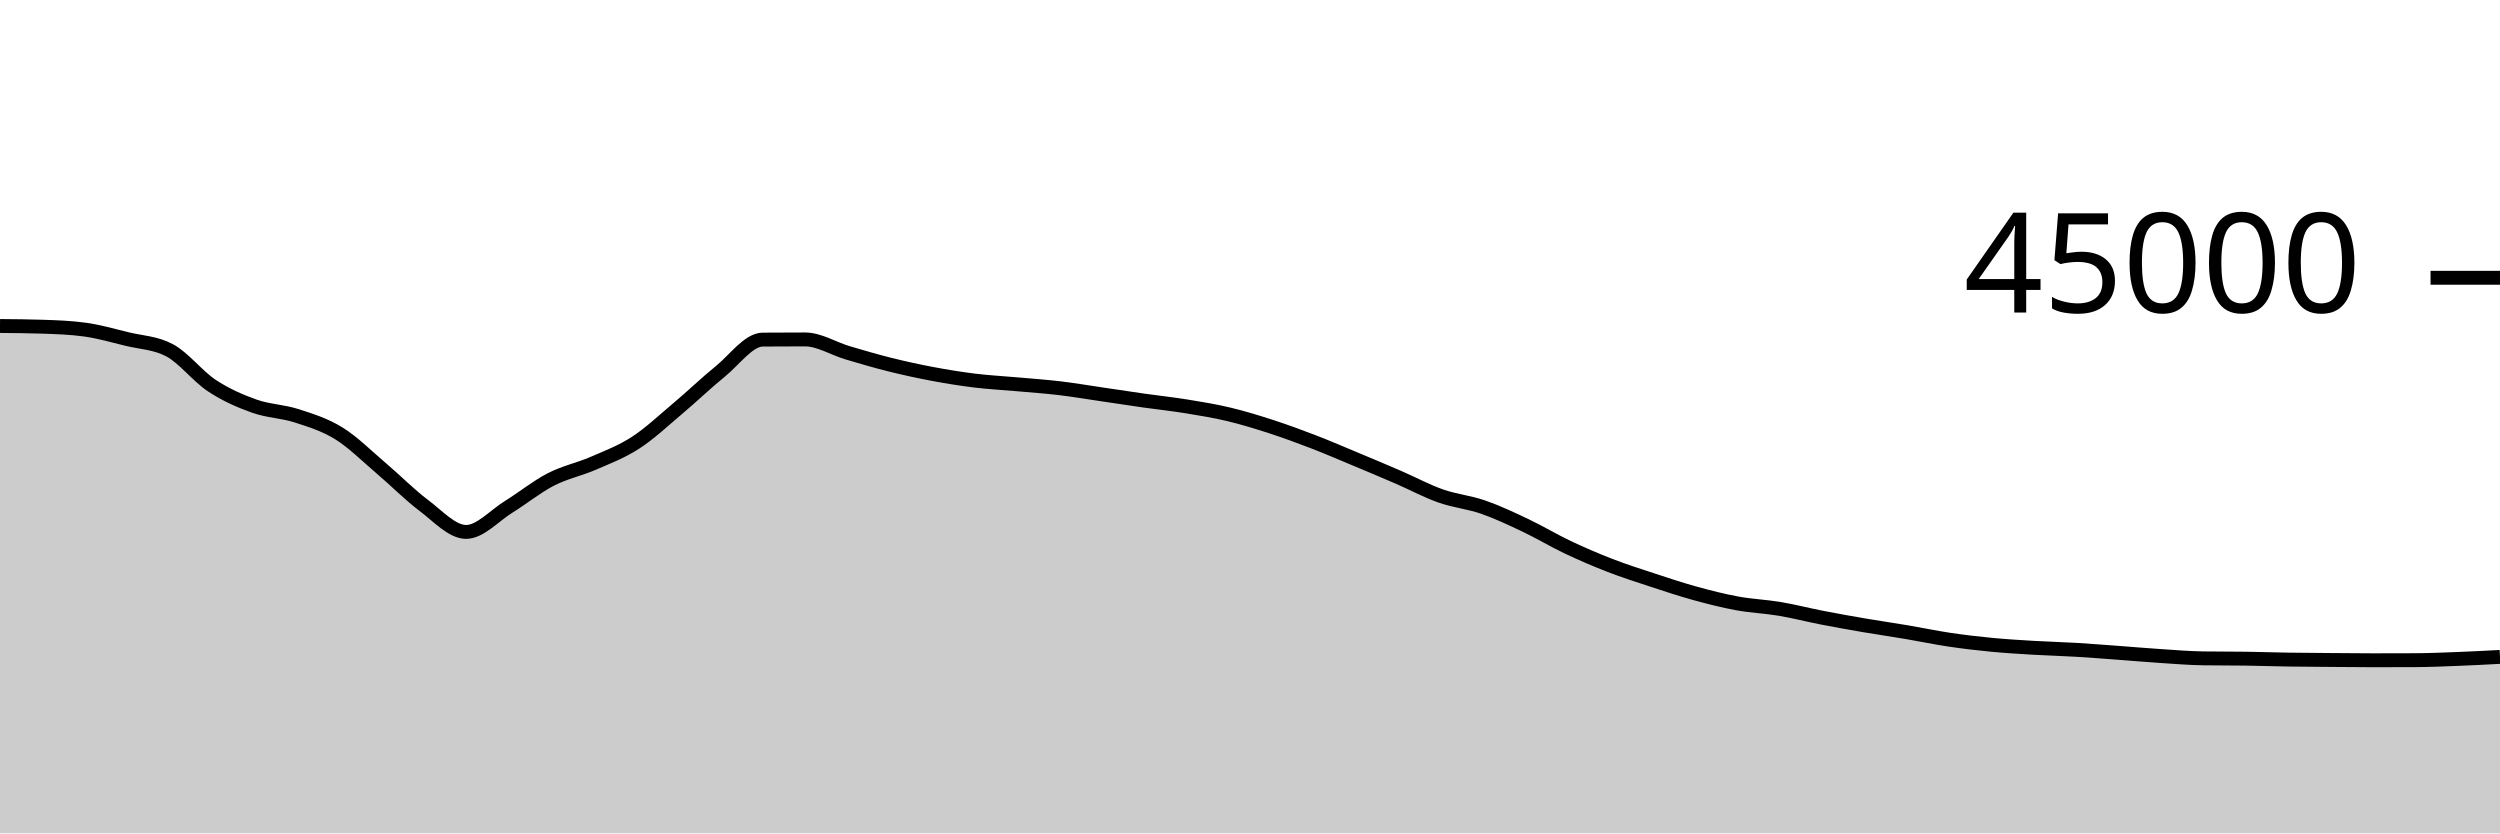
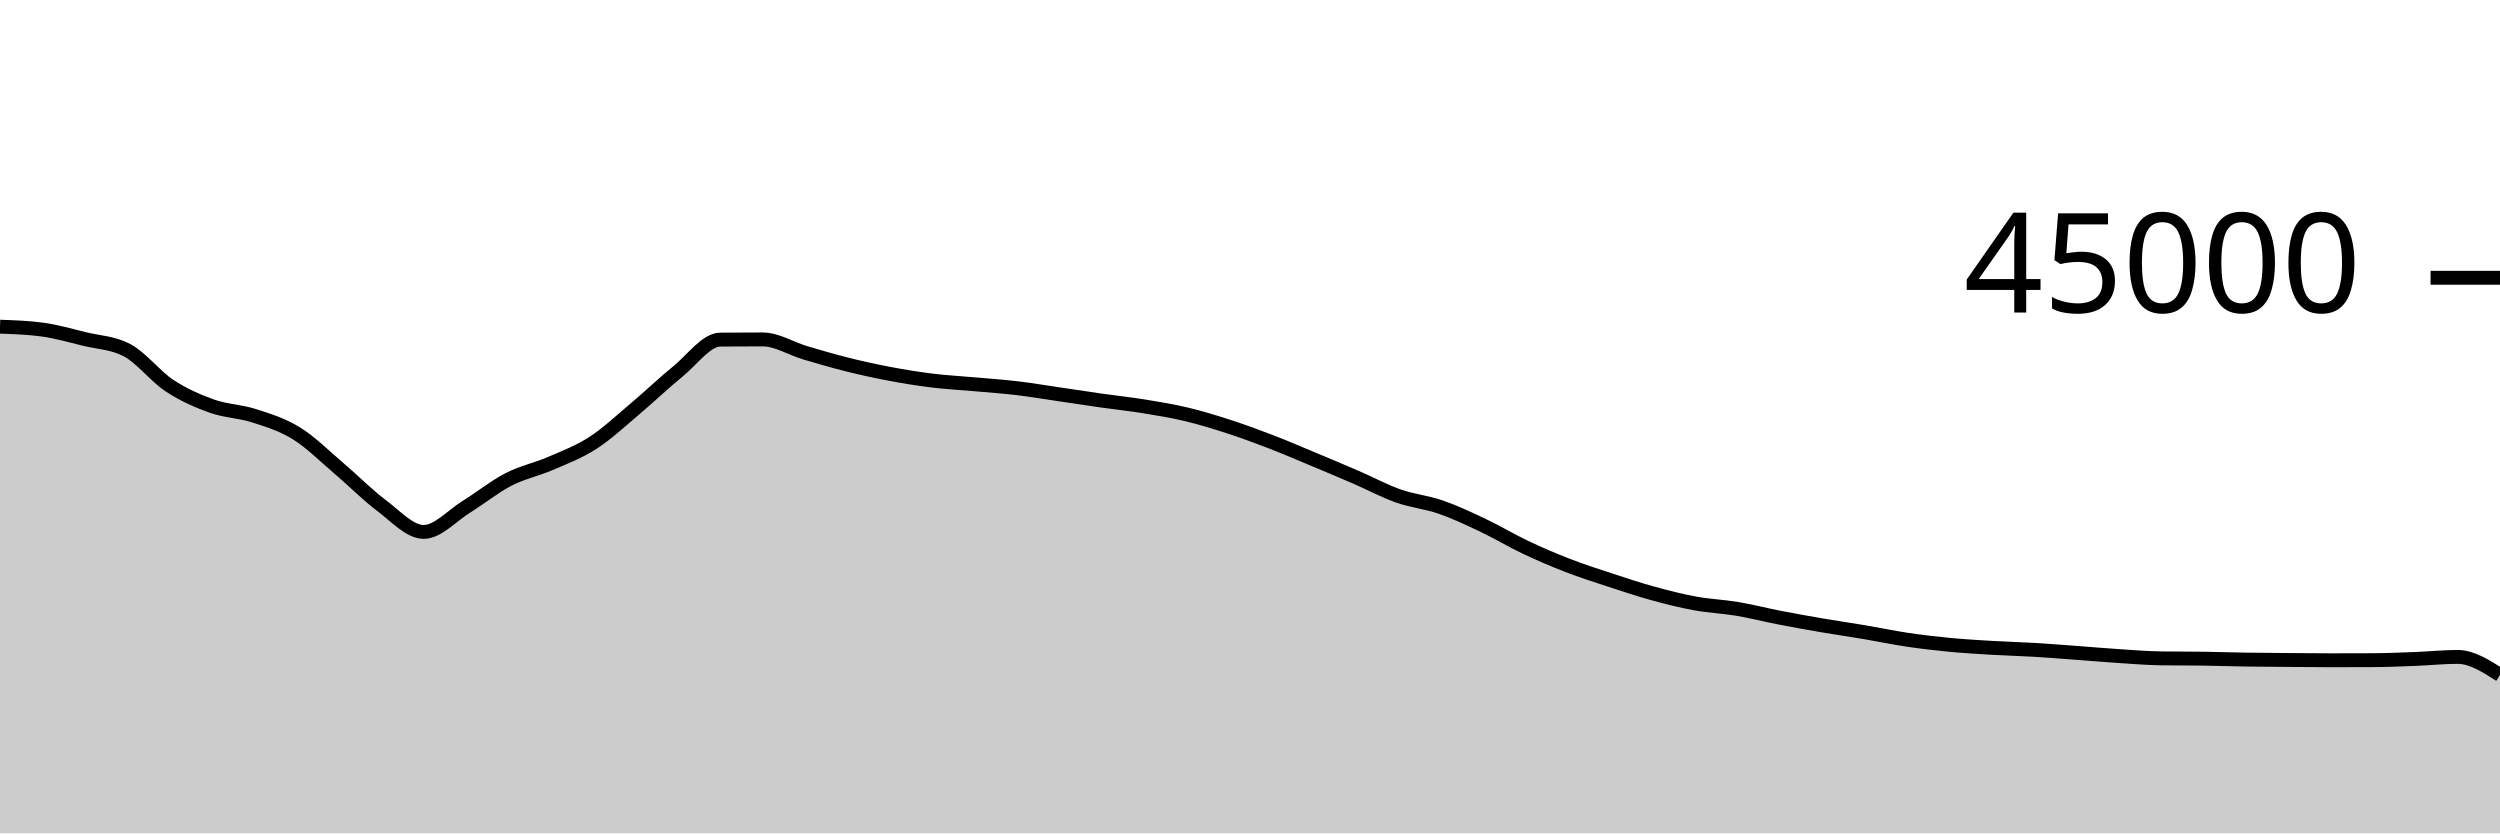
<svg xmlns="http://www.w3.org/2000/svg" viewBox="0 0 180 60">
  <g transform="translate(0,20)">
-     <path class="area" fill="rgba(0, 0, 0, 0.2)" d="M0,3.472C1.017,3.48,2.034,3.489,3.051,3.522C4.068,3.555,5.085,3.591,6.102,3.73C7.119,3.868,8.136,4.165,9.153,4.412C10.169,4.66,11.186,4.68,12.203,5.216C13.22,5.752,14.237,7.095,15.254,7.765C16.271,8.436,17.288,8.878,18.305,9.24C19.322,9.602,20.339,9.609,21.356,9.937C22.373,10.265,23.39,10.578,24.407,11.209C25.424,11.84,26.441,12.861,27.458,13.724C28.475,14.587,29.492,15.624,30.508,16.387C31.525,17.149,32.542,18.298,33.559,18.298C34.576,18.298,35.593,17.131,36.61,16.501C37.627,15.872,38.644,15.045,39.661,14.521C40.678,13.997,41.695,13.799,42.712,13.358C43.729,12.917,44.746,12.534,45.763,11.875C46.78,11.215,47.797,10.256,48.814,9.4C49.831,8.544,50.847,7.564,51.864,6.739C52.881,5.914,53.898,4.458,54.915,4.451C55.932,4.443,56.949,4.439,57.966,4.439C58.983,4.439,60,5.096,61.017,5.398C62.034,5.7,63.051,5.998,64.068,6.252C65.085,6.505,66.102,6.728,67.119,6.919C68.136,7.111,69.153,7.276,70.169,7.401C71.186,7.526,72.203,7.576,73.22,7.668C74.237,7.759,75.254,7.828,76.271,7.948C77.288,8.069,78.305,8.243,79.322,8.392C80.339,8.541,81.356,8.698,82.373,8.843C83.39,8.987,84.407,9.094,85.424,9.259C86.441,9.424,87.458,9.59,88.475,9.833C89.492,10.076,90.508,10.388,91.525,10.718C92.542,11.048,93.559,11.422,94.576,11.814C95.593,12.206,96.61,12.646,97.627,13.07C98.644,13.495,99.661,13.921,100.678,14.361C101.695,14.801,102.712,15.352,103.729,15.71C104.746,16.068,105.763,16.158,106.78,16.51C107.797,16.863,108.814,17.344,109.831,17.826C110.847,18.308,111.864,18.922,112.881,19.404C113.898,19.885,114.915,20.321,115.932,20.715C116.949,21.108,117.966,21.432,118.983,21.766C120,22.1,121.017,22.439,122.034,22.719C123.051,22.999,124.068,23.259,125.085,23.445C126.102,23.632,127.119,23.668,128.136,23.839C129.153,24.01,130.169,24.274,131.186,24.472C132.203,24.67,133.22,24.851,134.237,25.025C135.254,25.199,136.271,25.344,137.288,25.516C138.305,25.687,139.322,25.904,140.339,26.056C141.356,26.208,142.373,26.327,143.39,26.425C144.407,26.523,145.424,26.582,146.441,26.643C147.458,26.703,148.475,26.728,149.492,26.788C150.508,26.849,151.525,26.931,152.542,27.005C153.559,27.08,154.576,27.17,155.593,27.236C156.61,27.303,157.627,27.387,158.644,27.402C159.661,27.417,160.678,27.409,161.695,27.424C162.712,27.439,163.729,27.474,164.746,27.49C165.763,27.506,166.78,27.511,167.797,27.519C168.814,27.527,169.831,27.539,170.847,27.539C171.864,27.539,172.881,27.537,173.898,27.532C174.915,27.528,175.932,27.484,176.949,27.444C177.966,27.405,178.983,27.351,180,27.297L180,40C178.983,40,177.966,40,176.949,40C175.932,40,174.915,40,173.898,40C172.881,40,171.864,40,170.847,40C169.831,40,168.814,40,167.797,40C166.78,40,165.763,40,164.746,40C163.729,40,162.712,40,161.695,40C160.678,40,159.661,40,158.644,40C157.627,40,156.61,40,155.593,40C154.576,40,153.559,40,152.542,40C151.525,40,150.508,40,149.492,40C148.475,40,147.458,40,146.441,40C145.424,40,144.407,40,143.39,40C142.373,40,141.356,40,140.339,40C139.322,40,138.305,40,137.288,40C136.271,40,135.254,40,134.237,40C133.22,40,132.203,40,131.186,40C130.169,40,129.153,40,128.136,40C127.119,40,126.102,40,125.085,40C124.068,40,123.051,40,122.034,40C121.017,40,120,40,118.983,40C117.966,40,116.949,40,115.932,40C114.915,40,113.898,40,112.881,40C111.864,40,110.847,40,109.831,40C108.814,40,107.797,40,106.78,40C105.763,40,104.746,40,103.729,40C102.712,40,101.695,40,100.678,40C99.661,40,98.644,40,97.627,40C96.61,40,95.593,40,94.576,40C93.559,40,92.542,40,91.525,40C90.508,40,89.492,40,88.475,40C87.458,40,86.441,40,85.424,40C84.407,40,83.39,40,82.373,40C81.356,40,80.339,40,79.322,40C78.305,40,77.288,40,76.271,40C75.254,40,74.237,40,73.22,40C72.203,40,71.186,40,70.169,40C69.153,40,68.136,40,67.119,40C66.102,40,65.085,40,64.068,40C63.051,40,62.034,40,61.017,40C60,40,58.983,40,57.966,40C56.949,40,55.932,40,54.915,40C53.898,40,52.881,40,51.864,40C50.847,40,49.831,40,48.814,40C47.797,40,46.78,40,45.763,40C44.746,40,43.729,40,42.712,40C41.695,40,40.678,40,39.661,40C38.644,40,37.627,40,36.61,40C35.593,40,34.576,40,33.559,40C32.542,40,31.525,40,30.508,40C29.492,40,28.475,40,27.458,40C26.441,40,25.424,40,24.407,40C23.39,40,22.373,40,21.356,40C20.339,40,19.322,40,18.305,40C17.288,40,16.271,40,15.254,40C14.237,40,13.22,40,12.203,40C11.186,40,10.169,40,9.153,40C8.136,40,7.119,40,6.102,40C5.085,40,4.068,40,3.051,40C2.034,40,1.017,40,0,40Z" />
-     <path class="line" stroke="black" fill="none" d="M0,3.472C1.017,3.48,2.034,3.489,3.051,3.522C4.068,3.555,5.085,3.591,6.102,3.73C7.119,3.868,8.136,4.165,9.153,4.412C10.169,4.66,11.186,4.68,12.203,5.216C13.22,5.752,14.237,7.095,15.254,7.765C16.271,8.436,17.288,8.878,18.305,9.24C19.322,9.602,20.339,9.609,21.356,9.937C22.373,10.265,23.39,10.578,24.407,11.209C25.424,11.84,26.441,12.861,27.458,13.724C28.475,14.587,29.492,15.624,30.508,16.387C31.525,17.149,32.542,18.298,33.559,18.298C34.576,18.298,35.593,17.131,36.61,16.501C37.627,15.872,38.644,15.045,39.661,14.521C40.678,13.997,41.695,13.799,42.712,13.358C43.729,12.917,44.746,12.534,45.763,11.875C46.78,11.215,47.797,10.256,48.814,9.4C49.831,8.544,50.847,7.564,51.864,6.739C52.881,5.914,53.898,4.458,54.915,4.451C55.932,4.443,56.949,4.439,57.966,4.439C58.983,4.439,60,5.096,61.017,5.398C62.034,5.7,63.051,5.998,64.068,6.252C65.085,6.505,66.102,6.728,67.119,6.919C68.136,7.111,69.153,7.276,70.169,7.401C71.186,7.526,72.203,7.576,73.22,7.668C74.237,7.759,75.254,7.828,76.271,7.948C77.288,8.069,78.305,8.243,79.322,8.392C80.339,8.541,81.356,8.698,82.373,8.843C83.39,8.987,84.407,9.094,85.424,9.259C86.441,9.424,87.458,9.59,88.475,9.833C89.492,10.076,90.508,10.388,91.525,10.718C92.542,11.048,93.559,11.422,94.576,11.814C95.593,12.206,96.61,12.646,97.627,13.07C98.644,13.495,99.661,13.921,100.678,14.361C101.695,14.801,102.712,15.352,103.729,15.71C104.746,16.068,105.763,16.158,106.78,16.51C107.797,16.863,108.814,17.344,109.831,17.826C110.847,18.308,111.864,18.922,112.881,19.404C113.898,19.885,114.915,20.321,115.932,20.715C116.949,21.108,117.966,21.432,118.983,21.766C120,22.1,121.017,22.439,122.034,22.719C123.051,22.999,124.068,23.259,125.085,23.445C126.102,23.632,127.119,23.668,128.136,23.839C129.153,24.01,130.169,24.274,131.186,24.472C132.203,24.67,133.22,24.851,134.237,25.025C135.254,25.199,136.271,25.344,137.288,25.516C138.305,25.687,139.322,25.904,140.339,26.056C141.356,26.208,142.373,26.327,143.39,26.425C144.407,26.523,145.424,26.582,146.441,26.643C147.458,26.703,148.475,26.728,149.492,26.788C150.508,26.849,151.525,26.931,152.542,27.005C153.559,27.08,154.576,27.17,155.593,27.236C156.61,27.303,157.627,27.387,158.644,27.402C159.661,27.417,160.678,27.409,161.695,27.424C162.712,27.439,163.729,27.474,164.746,27.49C165.763,27.506,166.78,27.511,167.797,27.519C168.814,27.527,169.831,27.539,170.847,27.539C171.864,27.539,172.881,27.537,173.898,27.532C174.915,27.528,175.932,27.484,176.949,27.444C177.966,27.405,178.983,27.351,180,27.297" />
+     <path class="area" fill="rgba(0, 0, 0, 0.2)" d="M0,3.522C1.017,3.556,2.034,3.591,3.051,3.73C4.068,3.868,5.085,4.164,6.102,4.412C7.119,4.659,8.136,4.68,9.153,5.216C10.169,5.752,11.186,7.095,12.203,7.765C13.22,8.436,14.237,8.878,15.254,9.24C16.271,9.602,17.288,9.609,18.305,9.937C19.322,10.265,20.339,10.578,21.356,11.209C22.373,11.84,23.39,12.86,24.407,13.724C25.424,14.587,26.441,15.625,27.458,16.388C28.475,17.15,29.492,18.298,30.508,18.298C31.525,18.298,32.542,17.131,33.559,16.501C34.576,15.872,35.593,15.045,36.61,14.521C37.627,13.997,38.644,13.799,39.661,13.358C40.678,12.917,41.695,12.534,42.712,11.875C43.729,11.215,44.746,10.256,45.763,9.4C46.78,8.544,47.797,7.564,48.814,6.739C49.831,5.914,50.847,4.458,51.864,4.451C52.881,4.443,53.898,4.439,54.915,4.439C55.932,4.439,56.949,5.096,57.966,5.398C58.983,5.7,60,5.998,61.017,6.252C62.034,6.505,63.051,6.728,64.068,6.919C65.085,7.111,66.102,7.276,67.119,7.401C68.136,7.526,69.153,7.576,70.169,7.668C71.186,7.759,72.203,7.828,73.22,7.948C74.237,8.069,75.254,8.243,76.271,8.392C77.288,8.541,78.305,8.698,79.322,8.843C80.339,8.987,81.356,9.094,82.373,9.259C83.39,9.424,84.407,9.59,85.424,9.833C86.441,10.076,87.458,10.388,88.475,10.718C89.492,11.048,90.508,11.422,91.525,11.814C92.542,12.206,93.559,12.646,94.576,13.07C95.593,13.495,96.61,13.921,97.627,14.361C98.644,14.801,99.661,15.352,100.678,15.71C101.695,16.068,102.712,16.158,103.729,16.51C104.746,16.863,105.763,17.344,106.78,17.826C107.797,18.308,108.814,18.922,109.831,19.404C110.847,19.885,111.864,20.321,112.881,20.715C113.898,21.108,114.915,21.432,115.932,21.766C116.949,22.1,117.966,22.439,118.983,22.719C120,22.999,121.017,23.259,122.034,23.445C123.051,23.632,124.068,23.669,125.085,23.84C126.102,24.011,127.119,24.275,128.136,24.472C129.153,24.669,130.169,24.851,131.186,25.025C132.203,25.199,133.22,25.344,134.237,25.516C135.254,25.687,136.271,25.904,137.288,26.056C138.305,26.208,139.322,26.327,140.339,26.425C141.356,26.523,142.373,26.582,143.39,26.643C144.407,26.703,145.424,26.728,146.441,26.788C147.458,26.849,148.475,26.931,149.492,27.005C150.508,27.08,151.525,27.17,152.542,27.236C153.559,27.303,154.576,27.387,155.593,27.402C156.61,27.417,157.627,27.409,158.644,27.424C159.661,27.439,160.678,27.474,161.695,27.49C162.712,27.506,163.729,27.511,164.746,27.519C165.763,27.527,166.78,27.539,167.797,27.539C168.814,27.539,169.831,27.537,170.847,27.532C171.864,27.528,172.881,27.484,173.898,27.444C174.915,27.405,175.932,27.297,176.949,27.297C177.966,27.297,178.983,27.948,180,28.6L180,40C178.983,40,177.966,40,176.949,40C175.932,40,174.915,40,173.898,40C172.881,40,171.864,40,170.847,40C169.831,40,168.814,40,167.797,40C166.78,40,165.763,40,164.746,40C163.729,40,162.712,40,161.695,40C160.678,40,159.661,40,158.644,40C157.627,40,156.61,40,155.593,40C154.576,40,153.559,40,152.542,40C151.525,40,150.508,40,149.492,40C148.475,40,147.458,40,146.441,40C145.424,40,144.407,40,143.39,40C142.373,40,141.356,40,140.339,40C139.322,40,138.305,40,137.288,40C136.271,40,135.254,40,134.237,40C133.22,40,132.203,40,131.186,40C130.169,40,129.153,40,128.136,40C127.119,40,126.102,40,125.085,40C124.068,40,123.051,40,122.034,40C121.017,40,120,40,118.983,40C117.966,40,116.949,40,115.932,40C114.915,40,113.898,40,112.881,40C111.864,40,110.847,40,109.831,40C108.814,40,107.797,40,106.78,40C105.763,40,104.746,40,103.729,40C102.712,40,101.695,40,100.678,40C99.661,40,98.644,40,97.627,40C96.61,40,95.593,40,94.576,40C93.559,40,92.542,40,91.525,40C90.508,40,89.492,40,88.475,40C87.458,40,86.441,40,85.424,40C84.407,40,83.39,40,82.373,40C81.356,40,80.339,40,79.322,40C78.305,40,77.288,40,76.271,40C75.254,40,74.237,40,73.22,40C72.203,40,71.186,40,70.169,40C69.153,40,68.136,40,67.119,40C66.102,40,65.085,40,64.068,40C63.051,40,62.034,40,61.017,40C60,40,58.983,40,57.966,40C56.949,40,55.932,40,54.915,40C53.898,40,52.881,40,51.864,40C50.847,40,49.831,40,48.814,40C47.797,40,46.78,40,45.763,40C44.746,40,43.729,40,42.712,40C41.695,40,40.678,40,39.661,40C38.644,40,37.627,40,36.61,40C35.593,40,34.576,40,33.559,40C32.542,40,31.525,40,30.508,40C29.492,40,28.475,40,27.458,40C26.441,40,25.424,40,24.407,40C23.39,40,22.373,40,21.356,40C20.339,40,19.322,40,18.305,40C17.288,40,16.271,40,15.254,40C14.237,40,13.22,40,12.203,40C11.186,40,10.169,40,9.153,40C8.136,40,7.119,40,6.102,40C5.085,40,4.068,40,3.051,40C2.034,40,1.017,40,0,40Z" />
+     <path class="line" stroke="black" fill="none" d="M0,3.522C1.017,3.556,2.034,3.591,3.051,3.73C4.068,3.868,5.085,4.164,6.102,4.412C7.119,4.659,8.136,4.68,9.153,5.216C10.169,5.752,11.186,7.095,12.203,7.765C13.22,8.436,14.237,8.878,15.254,9.24C16.271,9.602,17.288,9.609,18.305,9.937C19.322,10.265,20.339,10.578,21.356,11.209C22.373,11.84,23.39,12.86,24.407,13.724C25.424,14.587,26.441,15.625,27.458,16.388C28.475,17.15,29.492,18.298,30.508,18.298C31.525,18.298,32.542,17.131,33.559,16.501C34.576,15.872,35.593,15.045,36.61,14.521C37.627,13.997,38.644,13.799,39.661,13.358C40.678,12.917,41.695,12.534,42.712,11.875C43.729,11.215,44.746,10.256,45.763,9.4C46.78,8.544,47.797,7.564,48.814,6.739C49.831,5.914,50.847,4.458,51.864,4.451C52.881,4.443,53.898,4.439,54.915,4.439C55.932,4.439,56.949,5.096,57.966,5.398C58.983,5.7,60,5.998,61.017,6.252C62.034,6.505,63.051,6.728,64.068,6.919C65.085,7.111,66.102,7.276,67.119,7.401C68.136,7.526,69.153,7.576,70.169,7.668C71.186,7.759,72.203,7.828,73.22,7.948C74.237,8.069,75.254,8.243,76.271,8.392C77.288,8.541,78.305,8.698,79.322,8.843C80.339,8.987,81.356,9.094,82.373,9.259C83.39,9.424,84.407,9.59,85.424,9.833C86.441,10.076,87.458,10.388,88.475,10.718C89.492,11.048,90.508,11.422,91.525,11.814C92.542,12.206,93.559,12.646,94.576,13.07C95.593,13.495,96.61,13.921,97.627,14.361C98.644,14.801,99.661,15.352,100.678,15.71C101.695,16.068,102.712,16.158,103.729,16.51C104.746,16.863,105.763,17.344,106.78,17.826C107.797,18.308,108.814,18.922,109.831,19.404C110.847,19.885,111.864,20.321,112.881,20.715C113.898,21.108,114.915,21.432,115.932,21.766C116.949,22.1,117.966,22.439,118.983,22.719C120,22.999,121.017,23.259,122.034,23.445C123.051,23.632,124.068,23.669,125.085,23.84C126.102,24.011,127.119,24.275,128.136,24.472C129.153,24.669,130.169,24.851,131.186,25.025C132.203,25.199,133.22,25.344,134.237,25.516C135.254,25.687,136.271,25.904,137.288,26.056C138.305,26.208,139.322,26.327,140.339,26.425C141.356,26.523,142.373,26.582,143.39,26.643C144.407,26.703,145.424,26.728,146.441,26.788C147.458,26.849,148.475,26.931,149.492,27.005C150.508,27.08,151.525,27.17,152.542,27.236C153.559,27.303,154.576,27.387,155.593,27.402C156.61,27.417,157.627,27.409,158.644,27.424C159.661,27.439,160.678,27.474,161.695,27.49C162.712,27.506,163.729,27.511,164.746,27.519C165.763,27.527,166.78,27.539,167.797,27.539C168.814,27.539,169.831,27.537,170.847,27.532C171.864,27.528,172.881,27.484,173.898,27.444C174.915,27.405,175.932,27.297,176.949,27.297C177.966,27.297,178.983,27.948,180,28.6" />
    <path class="axis-ceiling" stroke-width="1" stroke="black" fill="none" d="M175,0L180,0" />
    <text class="axis-ceiling-label" font-family="sans-serif" text-anchor="end" font-size="10px" x="170" y="2.5">45000</text>
  </g>
</svg>
